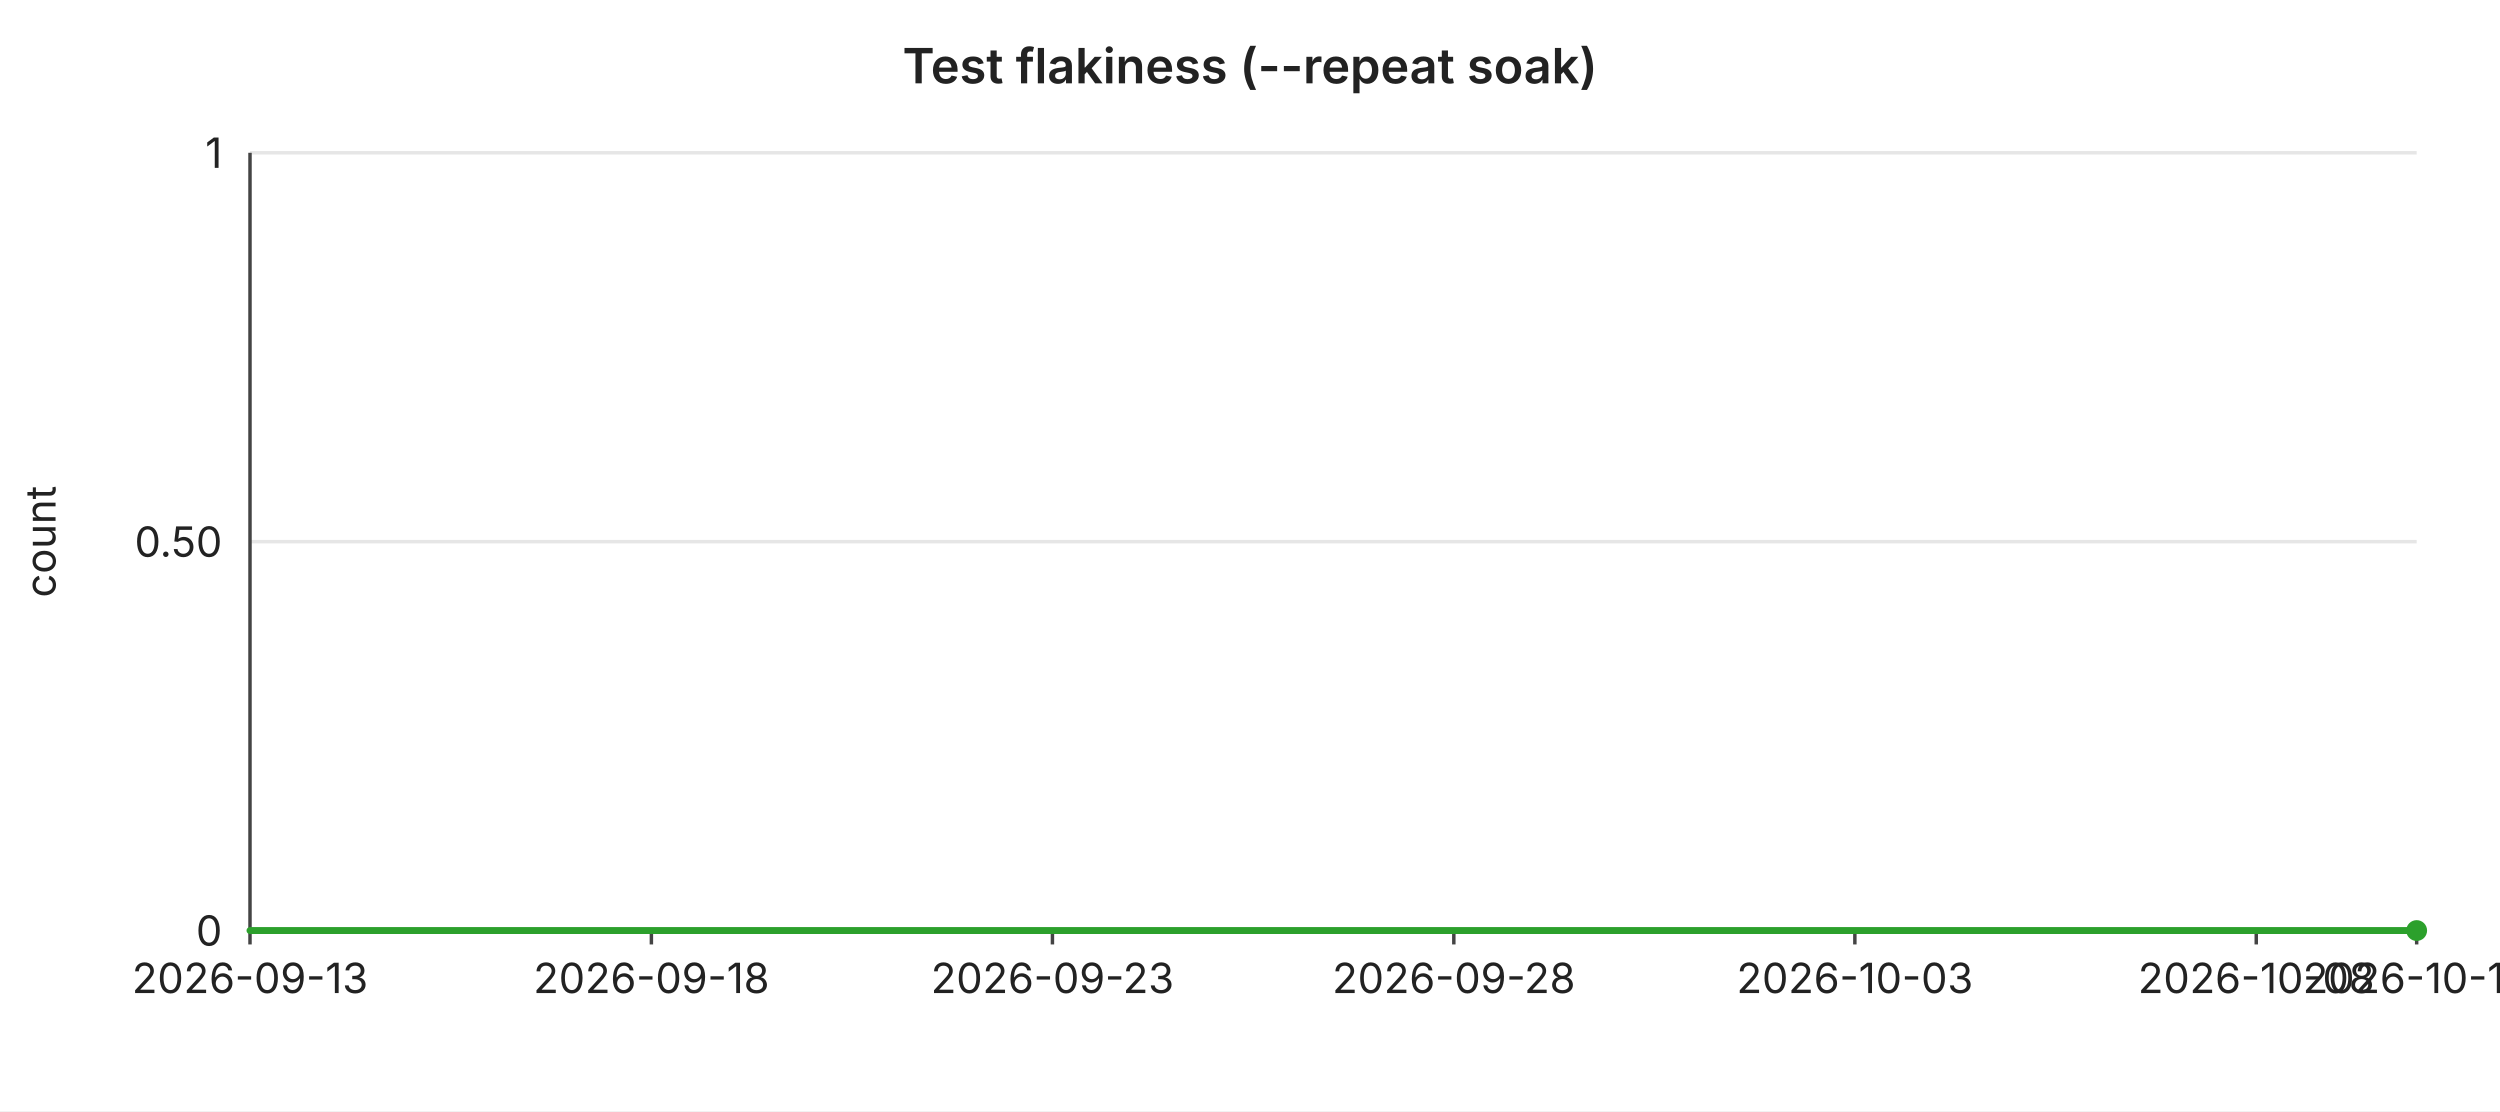
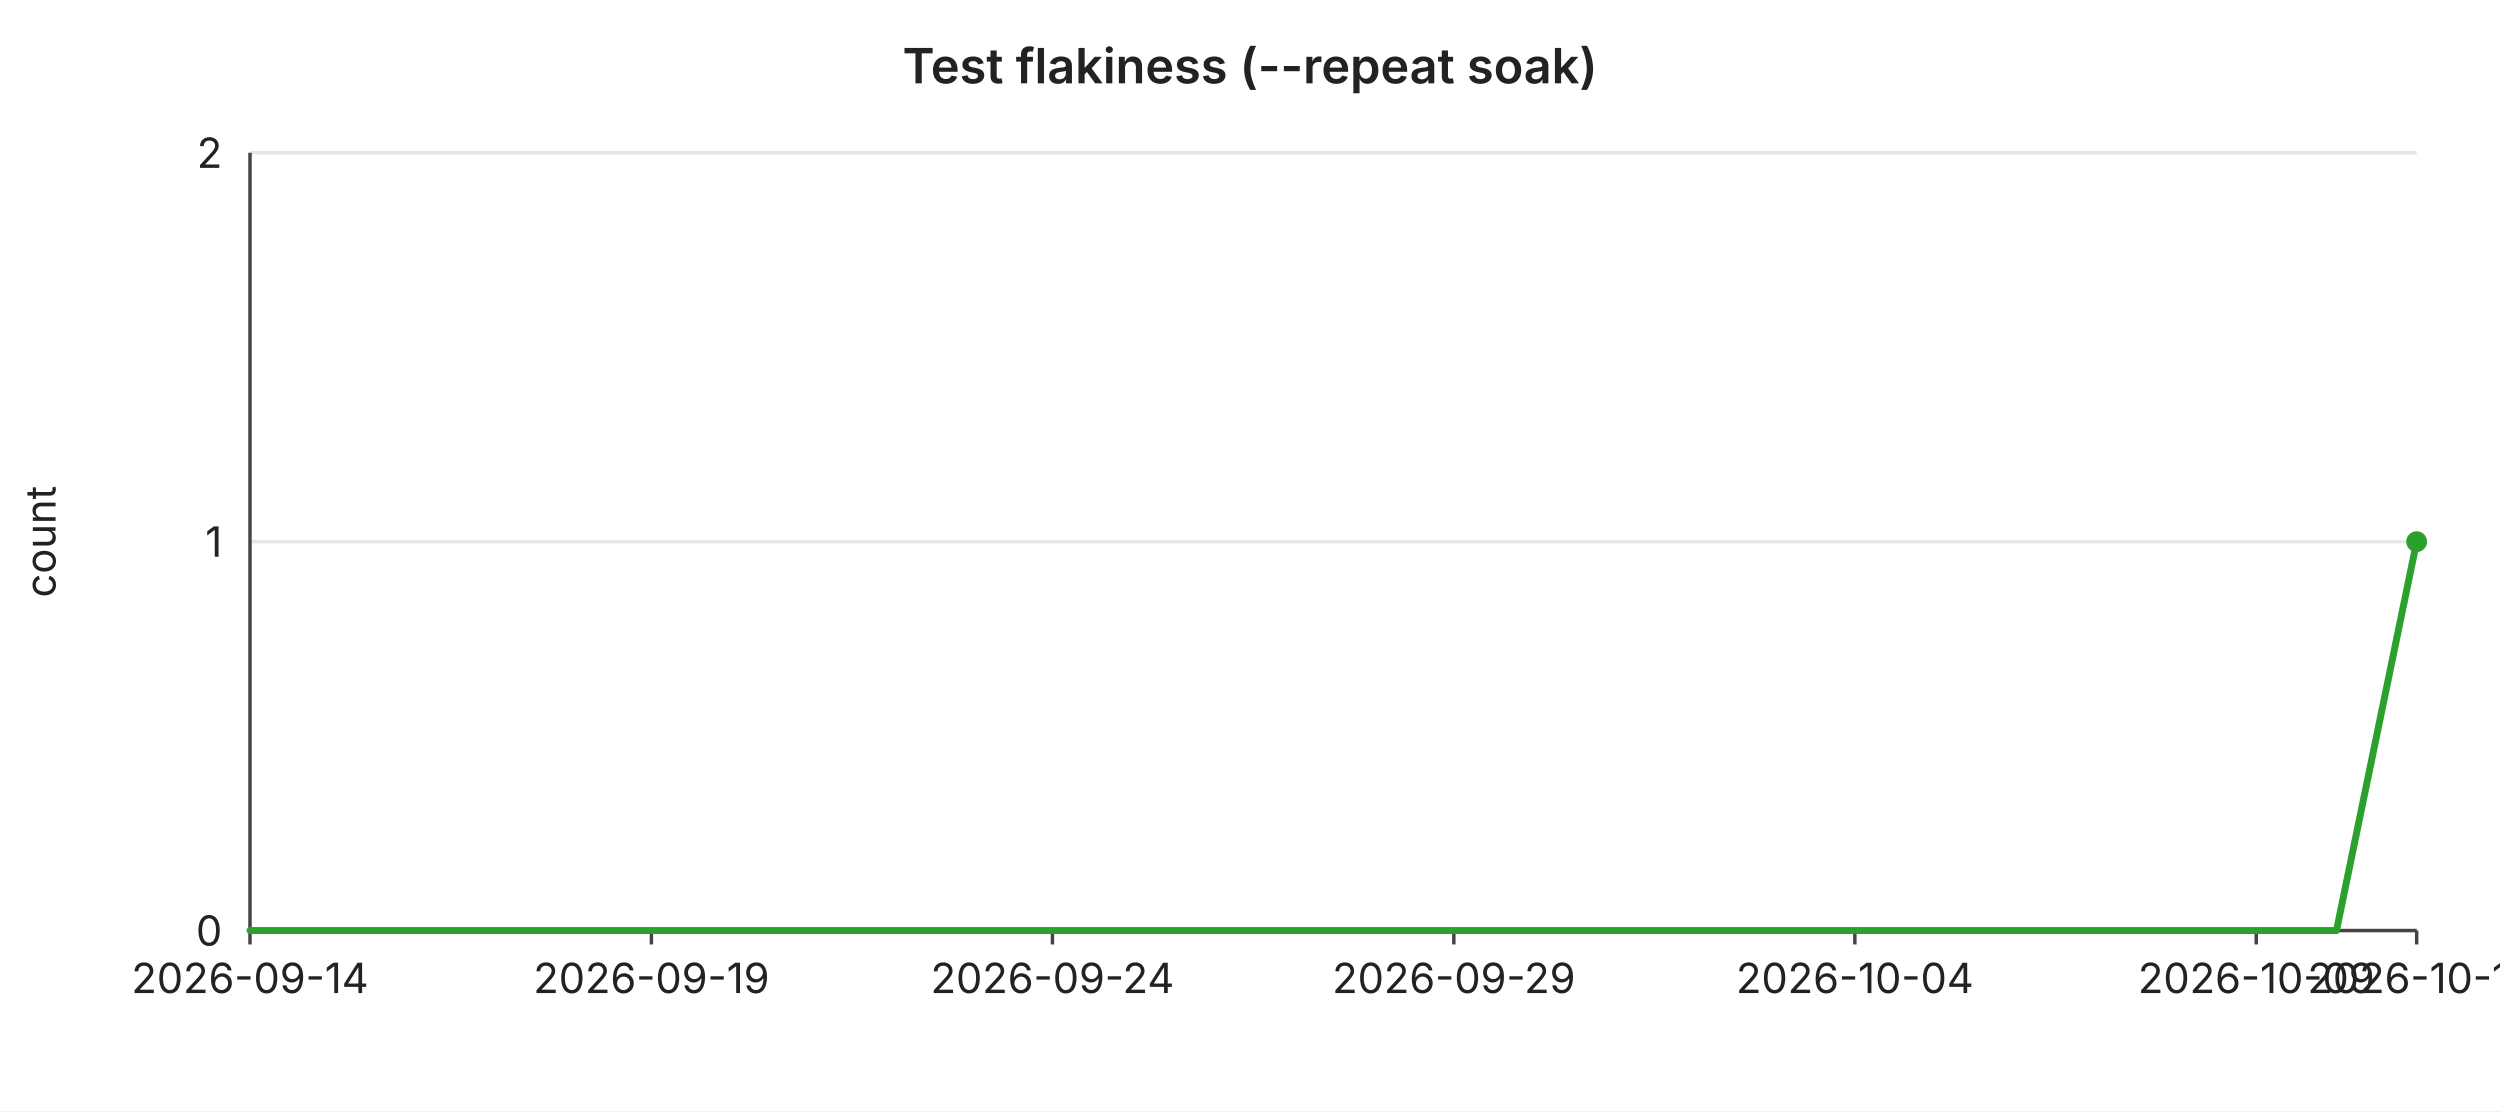
<svg xmlns="http://www.w3.org/2000/svg" width="720" height="320" viewBox="0 0 720 320" font-family="-apple-system,BlinkMacSystemFont,Segoe UI,sans-serif" font-size="12">
  <rect width="720" height="320" fill="#ffffff" />
  <text x="360" y="24" text-anchor="middle" font-size="14" font-weight="600" fill="#222">Test flakiness (--repeat soak)</text>
  <line x1="72" y1="44.0" x2="696" y2="44.0" stroke="#e6e6e6" stroke-width="1" />
-   <text x="64" y="44.0" text-anchor="end" dominant-baseline="middle" fill="#222">1</text>
+   <text x="64" y="44.0" text-anchor="end" dominant-baseline="middle" fill="#222">2</text>
  <line x1="72" y1="156.0" x2="696" y2="156.0" stroke="#e6e6e6" stroke-width="1" />
-   <text x="64" y="156.0" text-anchor="end" dominant-baseline="middle" fill="#222">0.50</text>
+   <text x="64" y="156.0" text-anchor="end" dominant-baseline="middle" fill="#222">1</text>
  <line x1="72" y1="268.0" x2="696" y2="268.0" stroke="#e6e6e6" stroke-width="1" />
  <text x="64" y="268.0" text-anchor="end" dominant-baseline="middle" fill="#222">0</text>
  <text x="16" y="156" text-anchor="middle" fill="#222" transform="rotate(-90 16 156)">count</text>
  <line x1="72" y1="44" x2="72" y2="268" stroke="#444" stroke-width="1" />
  <line x1="72" y1="268" x2="696" y2="268" stroke="#444" stroke-width="1" />
  <line x1="72.0" y1="268" x2="72.0" y2="272" stroke="#444" stroke-width="1" />
-   <text x="72.0" y="286" text-anchor="middle" fill="#222">2026-09-13</text>
+   <text x="72.0" y="286" text-anchor="middle" fill="#222">2026-09-14</text>
  <line x1="187.6" y1="268" x2="187.6" y2="272" stroke="#444" stroke-width="1" />
-   <text x="187.6" y="286" text-anchor="middle" fill="#222">2026-09-18</text>
+   <text x="187.6" y="286" text-anchor="middle" fill="#222">2026-09-19</text>
  <line x1="303.1" y1="268" x2="303.1" y2="272" stroke="#444" stroke-width="1" />
-   <text x="303.1" y="286" text-anchor="middle" fill="#222">2026-09-23</text>
+   <text x="303.1" y="286" text-anchor="middle" fill="#222">2026-09-24</text>
  <line x1="418.7" y1="268" x2="418.7" y2="272" stroke="#444" stroke-width="1" />
-   <text x="418.7" y="286" text-anchor="middle" fill="#222">2026-09-28</text>
+   <text x="418.7" y="286" text-anchor="middle" fill="#222">2026-09-29</text>
  <line x1="534.2" y1="268" x2="534.2" y2="272" stroke="#444" stroke-width="1" />
-   <text x="534.2" y="286" text-anchor="middle" fill="#222">2026-10-03</text>
+   <text x="534.2" y="286" text-anchor="middle" fill="#222">2026-10-04</text>
  <line x1="649.8" y1="268" x2="649.8" y2="272" stroke="#444" stroke-width="1" />
-   <text x="649.8" y="286" text-anchor="middle" fill="#222">2026-10-08</text>
+   <text x="649.8" y="286" text-anchor="middle" fill="#222">2026-10-09</text>
  <line x1="696.0" y1="268" x2="696.0" y2="272" stroke="#444" stroke-width="1" />
-   <text x="696.0" y="286" text-anchor="middle" fill="#222">2026-10-10</text>
-   <polyline fill="none" stroke="#2ca02c" stroke-width="2" stroke-linejoin="round" stroke-linecap="round" points="72.0,268.0 95.1,268.0 118.2,268.0 141.3,268.0 164.4,268.0 187.6,268.0 210.7,268.0 233.8,268.0 256.9,268.0 280.0,268.0 303.1,268.0 326.2,268.0 349.3,268.0 372.4,268.0 395.6,268.0 418.7,268.0 441.8,268.0 464.9,268.0 488.0,268.0 511.1,268.0 534.2,268.0 557.3,268.0 580.4,268.0 603.6,268.0 626.7,268.0 649.8,268.0 672.9,268.0 696.0,268.0" />
-   <circle cx="696.0" cy="268.0" r="3" fill="#2ca02c" />
+   <text x="696.0" y="286" text-anchor="middle" fill="#222">2026-10-11</text>
+   <polyline fill="none" stroke="#2ca02c" stroke-width="2" stroke-linejoin="round" stroke-linecap="round" points="72.0,268.0 95.1,268.0 118.2,268.0 141.3,268.0 164.4,268.0 187.6,268.0 210.7,268.0 233.8,268.0 256.9,268.0 280.0,268.0 303.1,268.0 326.2,268.0 349.3,268.0 372.4,268.0 395.6,268.0 418.7,268.0 441.8,268.0 464.9,268.0 488.0,268.0 511.1,268.0 534.2,268.0 557.3,268.0 580.4,268.0 603.6,268.0 626.7,268.0 649.8,268.0 672.9,268.0 696.0,156.0" />
+   <circle cx="696.0" cy="156.0" r="3" fill="#2ca02c" />
</svg>
